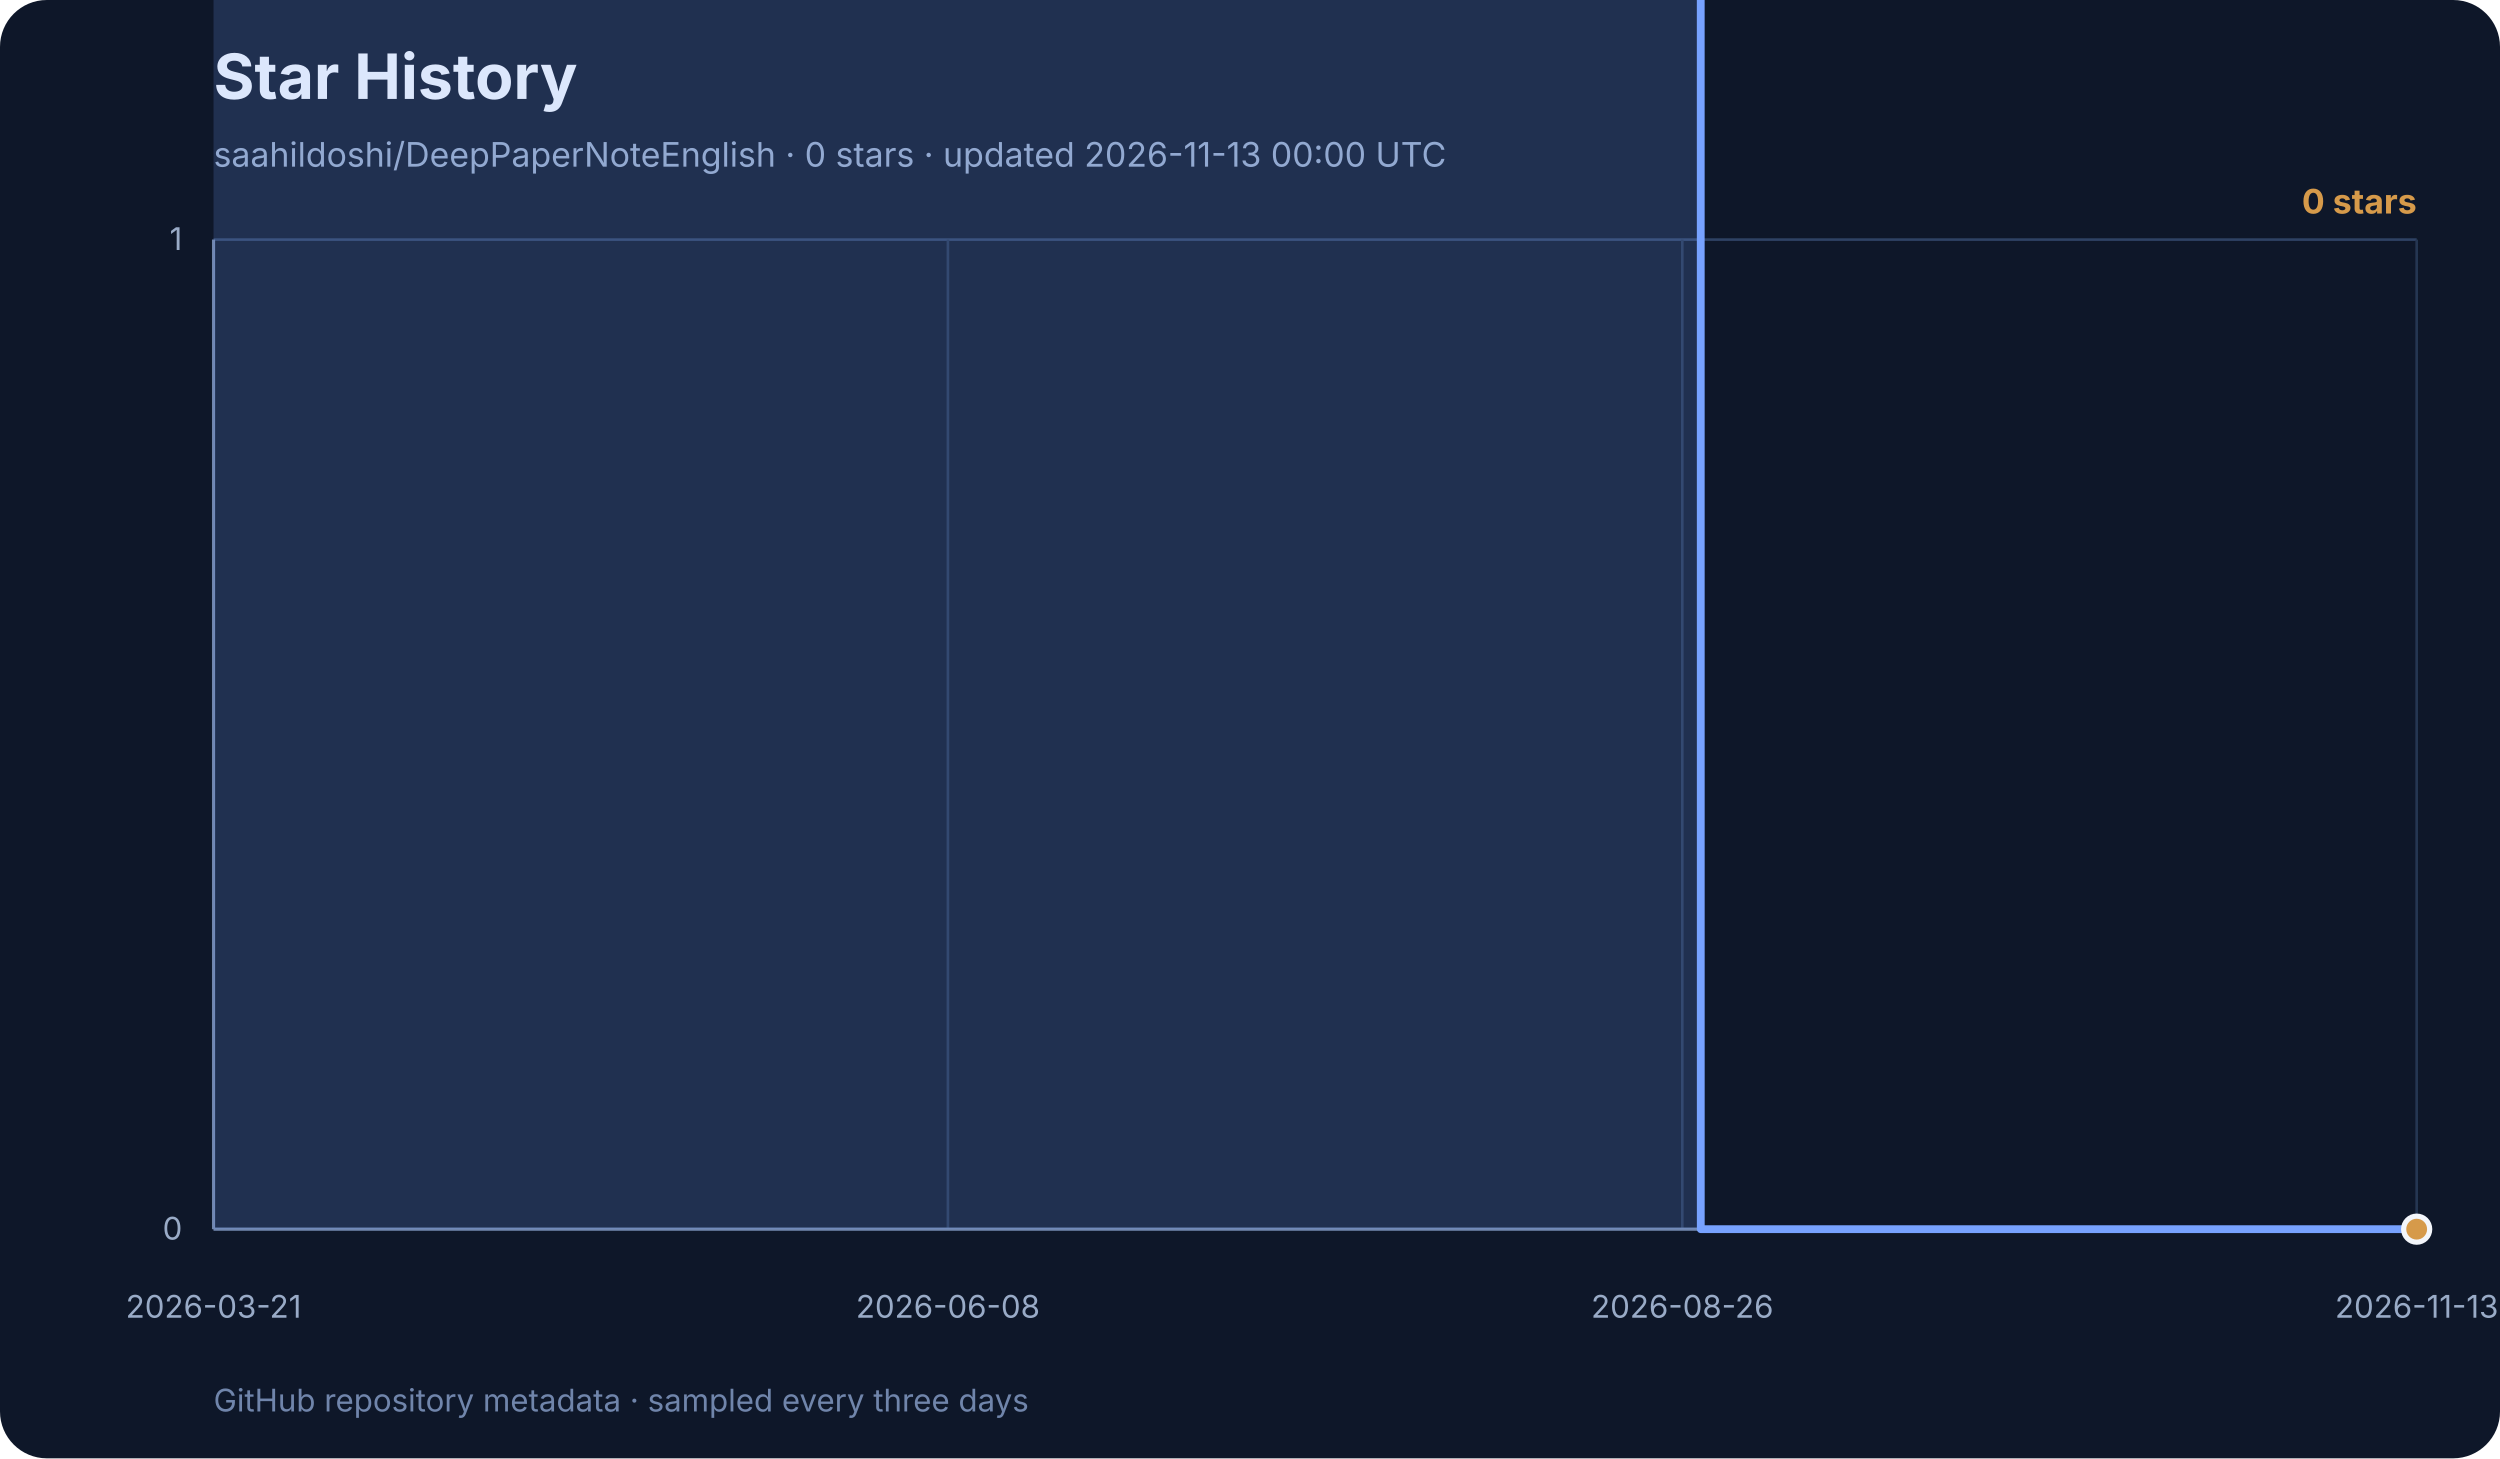
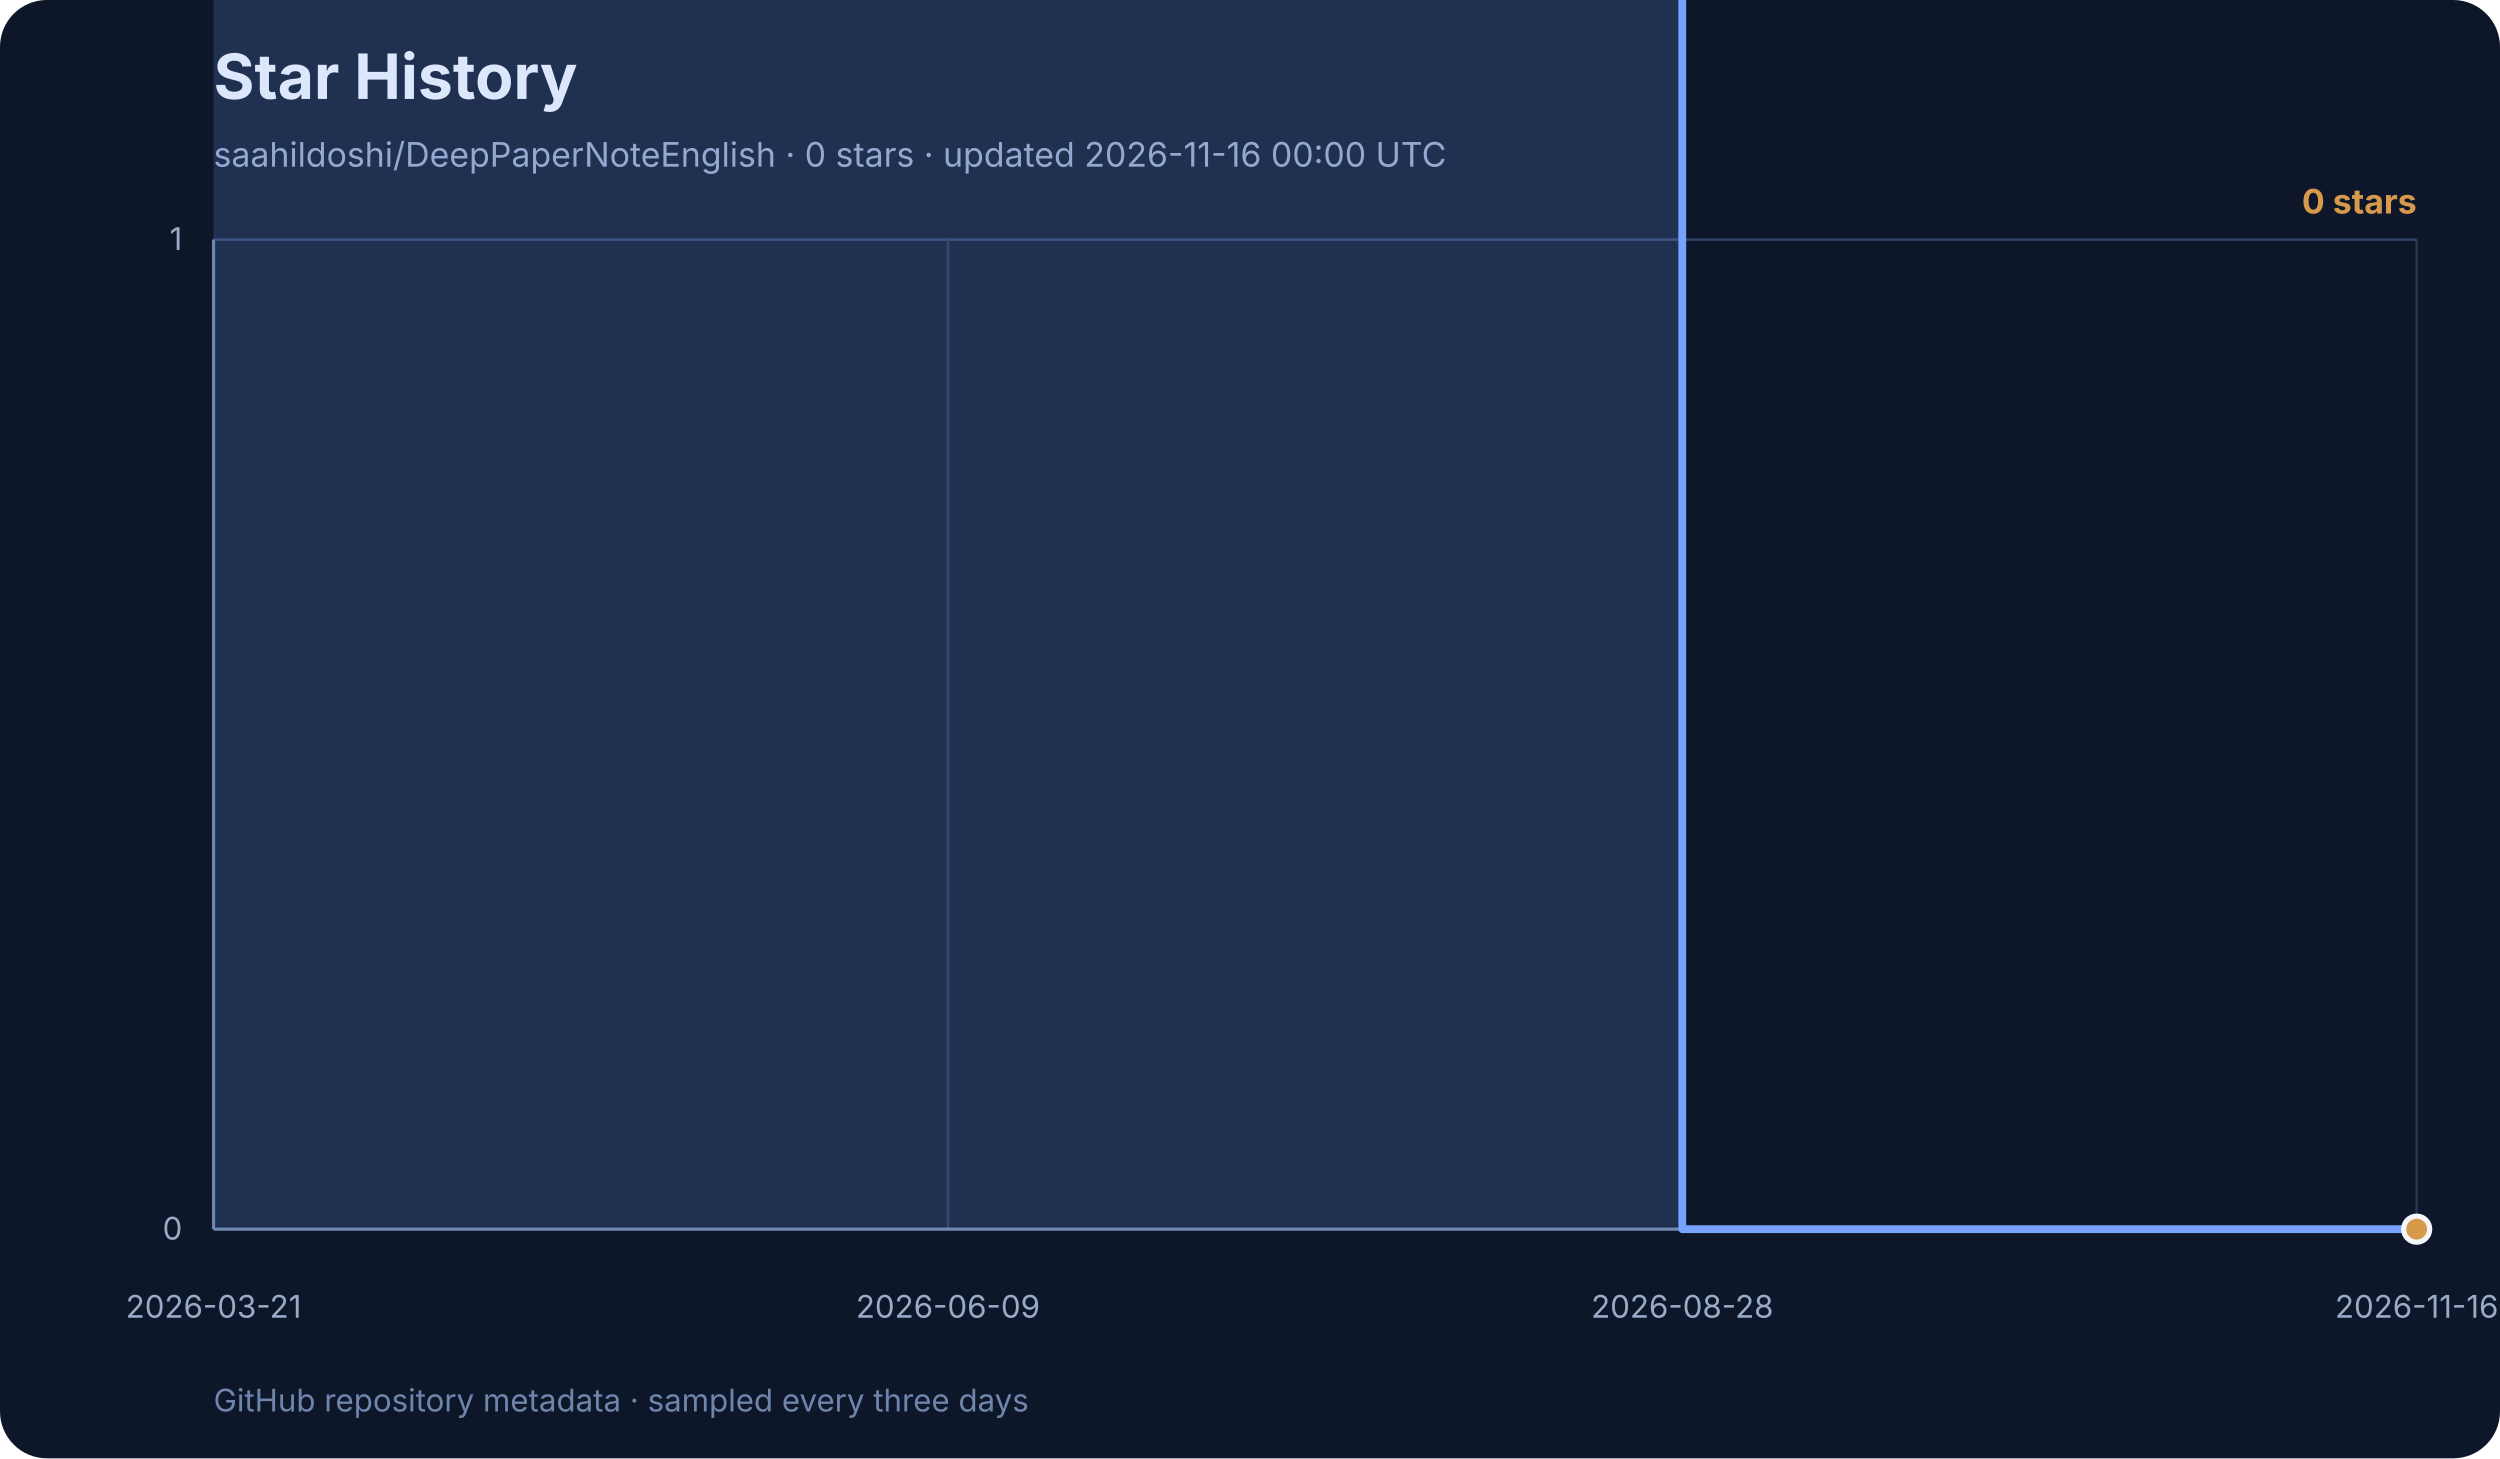
<svg xmlns="http://www.w3.org/2000/svg" width="960" height="560" viewBox="0 0 960 560" role="img" aria-labelledby="title desc">
  <rect width="960" height="560" rx="18" fill="#0e1729" />
  <text x="82" y="38" font-family="Inter, ui-sans-serif, system-ui, sans-serif" font-size="24" font-weight="700" fill="#f3f6fb">Star History</text>
-   <text x="82" y="64" font-family="Inter, ui-sans-serif, system-ui, sans-serif" font-size="13" fill="#99abc7">saahildoshi/DeepPaperNoteEnglish · 0 stars · updated 2026-11-13 00:00 UTC</text>
+   <text x="82" y="64" font-family="Inter, ui-sans-serif, system-ui, sans-serif" font-size="13" fill="#99abc7">saahildoshi/DeepPaperNoteEnglish · 0 stars · updated 2026-11-16 00:00 UTC</text>
  <g font-family="Inter, ui-sans-serif, system-ui, sans-serif">
    <line x1="82" y1="472.0" x2="928" y2="472.0" stroke="#2e4264" stroke-width="1" />
    <text x="70" y="476.0" text-anchor="end" font-size="12" fill="#99abc7">0</text>
    <line x1="82" y1="92.0" x2="928" y2="92.0" stroke="#2e4264" stroke-width="1" />
    <text x="70" y="96.0" text-anchor="end" font-size="12" fill="#99abc7">1</text>
    <line x1="82.0" y1="92" x2="82.0" y2="472" stroke="#253652" stroke-width="1" />
    <text x="82.0" y="506" text-anchor="middle" font-size="12" fill="#99abc7">2026-03-21</text>
    <line x1="364.0" y1="92" x2="364.0" y2="472" stroke="#253652" stroke-width="1" />
-     <text x="364.0" y="506" text-anchor="middle" font-size="12" fill="#99abc7">2026-06-08</text>
+     <text x="364.0" y="506" text-anchor="middle" font-size="12" fill="#99abc7">2026-06-09</text>
    <line x1="646.0" y1="92" x2="646.0" y2="472" stroke="#253652" stroke-width="1" />
-     <text x="646.0" y="506" text-anchor="middle" font-size="12" fill="#99abc7">2026-08-26</text>
+     <text x="646.0" y="506" text-anchor="middle" font-size="12" fill="#99abc7">2026-08-28</text>
    <line x1="928.0" y1="92" x2="928.0" y2="472" stroke="#253652" stroke-width="1" />
-     <text x="928.0" y="506" text-anchor="middle" font-size="12" fill="#99abc7">2026-11-13</text>
+     <text x="928.0" y="506" text-anchor="middle" font-size="12" fill="#99abc7">2026-11-16</text>
    <line x1="82" y1="92" x2="82" y2="472" stroke="#7085ab" stroke-width="1.2" />
    <line x1="82" y1="472" x2="928" y2="472" stroke="#7085ab" stroke-width="1.2" />
-     <polygon points="82,472 82.0,-288.0 89.1,-1048.0 92.7,-1428.0 117.7,-1808.0 121.3,-2188.0 142.7,-2568.0 146.3,-2948.0 149.8,-3328.0 153.4,-3708.0 157.0,-4468.0 160.5,-4848.0 164.1,-5228.0 167.7,-5988.0 174.8,-6368.0 178.4,-7128.0 181.9,-7508.0 185.5,-7888.0 189.1,-9028.0 192.7,-11308.0 196.2,-11688.0 199.8,-12068.0 203.4,-12448.0 206.9,-12828.0 210.5,-13968.0 214.1,-15488.0 217.6,-16248.0 221.2,-16628.0 224.8,-17008.0 228.4,-17388.0 231.9,-18148.0 235.5,-18528.0 242.6,-19288.0 246.2,-21568.0 249.8,-23468.0 253.3,-24228.0 256.9,-24608.0 260.5,-24988.0 264.1,-26128.0 267.6,-27648.0 271.2,-29168.0 274.8,-31068.0 278.3,-32968.0 281.9,-33348.0 285.5,-34868.0 289.0,-36388.0 292.6,-40188.0 296.2,-42468.0 299.7,-44368.0 303.3,-44748.0 306.9,-45508.0 310.5,-47408.0 314.0,-50068.0 317.6,-53488.0 321.2,-55008.0 324.7,-58048.0 328.3,-59568.0 331.9,-59948.0 339.0,-61468.0 342.6,-63368.0 346.2,-64888.0 349.7,-67548.0 353.3,-70208.0 356.9,-71728.0 360.4,-73248.0 364.0,-74768.0 367.6,-75528.0 371.1,-78948.0 374.7,-80088.0 378.3,-81988.0 385.4,-82748.0 389.0,-83508.0 392.6,-85788.0 396.1,-87308.0 399.7,-112388.0 403.3,-131768.0 406.8,-138608.0 410.4,-142408.0 414.0,-146968.0 417.5,-149248.0 421.1,-152288.0 424.7,-154948.0 428.3,-158368.0 431.8,-159508.0 435.4,-160268.0 439.0,-163688.0 442.5,-167108.0 446.1,-169768.0 449.7,-172808.0 453.2,-176228.0 456.8,-176988.0 460.4,-178128.0 463.9,-179268.0 467.5,-181548.0 471.1,-183828.0 474.7,-185348.0 478.2,-187248.0 481.8,-188768.0 485.4,-190668.0 488.9,-192188.0 492.5,-192948.0 496.1,-195608.0 499.6,-196748.0 503.2,-197508.0 506.8,-198268.0 510.4,-198648.0 521.1,-204348.0 531.8,-205868.0 542.5,-211948.0 553.2,-214608.0 556.8,-215748.0 567.5,-217268.0 578.2,-221828.0 588.9,-226388.0 599.6,-231708.0 610.3,-233608.0 621.0,-237028.0 631.7,-238928.0 638.9,-302008.0 642.4,-328228.0 653.1,472.0 663.8,472.0 667.4,472.0 678.1,472.0 699.5,472.0 710.3,472.0 721.0,472.0 731.7,472.0 742.4,472.0 753.1,472.0 763.8,472.0 774.5,472.0 785.2,472.0 795.9,472.0 806.6,472.0 817.3,472.0 828.1,472.0 838.8,472.0 849.5,472.0 860.2,472.0 870.9,472.0 881.6,472.0 885.2,472.0 895.9,472.0 906.6,472.0 917.3,472.0 928.0,472.0 928.0,472" fill="#77a2ff" opacity="0.18" />
-     <polyline points="82.0,-288.0 89.1,-1048.0 92.7,-1428.0 117.7,-1808.0 121.3,-2188.0 142.7,-2568.0 146.3,-2948.0 149.8,-3328.0 153.4,-3708.0 157.0,-4468.0 160.5,-4848.0 164.1,-5228.0 167.7,-5988.0 174.8,-6368.0 178.4,-7128.0 181.9,-7508.0 185.5,-7888.0 189.1,-9028.0 192.7,-11308.0 196.2,-11688.0 199.8,-12068.0 203.4,-12448.0 206.9,-12828.0 210.5,-13968.0 214.1,-15488.0 217.6,-16248.0 221.2,-16628.0 224.8,-17008.0 228.4,-17388.0 231.9,-18148.0 235.5,-18528.0 242.6,-19288.0 246.2,-21568.0 249.8,-23468.0 253.3,-24228.0 256.9,-24608.0 260.5,-24988.0 264.1,-26128.0 267.6,-27648.0 271.2,-29168.0 274.8,-31068.0 278.3,-32968.0 281.9,-33348.0 285.5,-34868.0 289.0,-36388.0 292.6,-40188.0 296.2,-42468.0 299.7,-44368.0 303.3,-44748.0 306.9,-45508.0 310.5,-47408.0 314.0,-50068.0 317.6,-53488.0 321.2,-55008.0 324.7,-58048.0 328.3,-59568.0 331.9,-59948.0 339.0,-61468.0 342.6,-63368.0 346.2,-64888.0 349.7,-67548.0 353.3,-70208.0 356.9,-71728.0 360.4,-73248.0 364.0,-74768.0 367.6,-75528.0 371.1,-78948.0 374.7,-80088.0 378.3,-81988.0 385.4,-82748.0 389.0,-83508.0 392.6,-85788.0 396.1,-87308.0 399.7,-112388.0 403.3,-131768.0 406.8,-138608.0 410.4,-142408.0 414.0,-146968.0 417.5,-149248.0 421.1,-152288.0 424.7,-154948.0 428.3,-158368.0 431.8,-159508.0 435.4,-160268.0 439.0,-163688.0 442.5,-167108.0 446.1,-169768.0 449.7,-172808.0 453.2,-176228.0 456.8,-176988.0 460.4,-178128.0 463.9,-179268.0 467.5,-181548.0 471.1,-183828.0 474.7,-185348.0 478.2,-187248.0 481.8,-188768.0 485.4,-190668.0 488.9,-192188.0 492.5,-192948.0 496.1,-195608.0 499.6,-196748.0 503.2,-197508.0 506.8,-198268.0 510.4,-198648.0 521.1,-204348.0 531.8,-205868.0 542.5,-211948.0 553.2,-214608.0 556.8,-215748.0 567.5,-217268.0 578.2,-221828.0 588.9,-226388.0 599.6,-231708.0 610.3,-233608.0 621.0,-237028.0 631.7,-238928.0 638.9,-302008.0 642.4,-328228.0 653.1,472.0 663.8,472.0 667.4,472.0 678.1,472.0 699.5,472.0 710.3,472.0 721.0,472.0 731.7,472.0 742.4,472.0 753.1,472.0 763.8,472.0 774.5,472.0 785.2,472.0 795.9,472.0 806.6,472.0 817.3,472.0 828.1,472.0 838.8,472.0 849.5,472.0 860.2,472.0 870.9,472.0 881.6,472.0 885.2,472.0 895.9,472.0 906.6,472.0 917.3,472.0 928.0,472.0" fill="none" stroke="#77a2ff" stroke-width="3" stroke-linecap="round" stroke-linejoin="round" />
+     <polygon points="82,472 82.0,-288.0 89.0,-1048.0 92.6,-1428.0 117.2,-1808.0 120.8,-2188.0 141.9,-2568.0 145.4,-2948.0 149.0,-3328.0 152.5,-3708.0 156.0,-4468.0 159.6,-4848.0 163.1,-5228.0 166.6,-5988.0 173.7,-6368.0 177.2,-7128.0 180.7,-7508.0 184.2,-7888.0 187.8,-9028.0 191.3,-11308.0 194.8,-11688.0 198.3,-12068.0 201.8,-12448.0 205.4,-12828.0 208.9,-13968.0 212.4,-15488.0 215.9,-16248.0 219.5,-16628.0 223.0,-17008.0 226.5,-17388.0 230.0,-18148.0 233.6,-18528.0 240.6,-19288.0 244.2,-21568.0 247.7,-23468.0 251.2,-24228.0 254.7,-24608.0 258.2,-24988.0 261.8,-26128.0 265.3,-27648.0 268.8,-29168.0 272.4,-31068.0 275.9,-32968.0 279.4,-33348.0 282.9,-34868.0 286.4,-36388.0 290.0,-40188.0 293.5,-42468.0 297.0,-44368.0 300.6,-44748.0 304.1,-45508.0 307.6,-47408.0 311.1,-50068.0 314.6,-53488.0 318.2,-55008.0 321.7,-58048.0 325.2,-59568.0 328.8,-59948.0 335.8,-61468.0 339.3,-63368.0 342.9,-64888.0 346.4,-67548.0 349.9,-70208.0 353.4,-71728.0 356.9,-73248.0 360.5,-74768.0 364.0,-75528.0 367.5,-78948.0 371.1,-80088.0 374.6,-81988.0 381.6,-82748.0 385.1,-83508.0 388.7,-85788.0 392.2,-87308.0 395.7,-112388.0 399.2,-131768.0 402.8,-138608.0 406.3,-142408.0 409.8,-146968.0 413.4,-149248.0 416.9,-152288.0 420.4,-154948.0 423.9,-158368.0 427.4,-159508.0 431.0,-160268.0 434.5,-163688.0 438.0,-167108.0 441.6,-169768.0 445.1,-172808.0 448.6,-176228.0 452.1,-176988.0 455.6,-178128.0 459.2,-179268.0 462.7,-181548.0 466.2,-183828.0 469.8,-185348.0 473.3,-187248.0 476.8,-188768.0 480.3,-190668.0 483.8,-192188.0 487.4,-192948.0 490.9,-195608.0 494.4,-196748.0 497.9,-197508.0 501.5,-198268.0 505.0,-198648.0 515.6,-204348.0 526.2,-205868.0 536.7,-211948.0 547.3,-214608.0 550.8,-215748.0 561.4,-217268.0 572.0,-221828.0 582.5,-226388.0 593.1,-231708.0 603.7,-233608.0 614.3,-237028.0 624.9,-238928.0 631.9,-302008.0 635.4,-328228.0 646.0,472.0 656.6,472.0 660.1,472.0 670.7,472.0 691.8,472.0 702.4,472.0 713.0,472.0 723.5,472.0 734.1,472.0 744.7,472.0 755.3,472.0 765.9,472.0 776.4,472.0 787.0,472.0 797.6,472.0 808.1,472.0 818.7,472.0 829.3,472.0 839.9,472.0 850.5,472.0 861.0,472.0 871.6,472.0 875.1,472.0 885.7,472.0 896.3,472.0 906.9,472.0 917.4,472.0 928.0,472.0 928.0,472" fill="#77a2ff" opacity="0.18" />
+     <polyline points="82.0,-288.0 89.0,-1048.0 92.6,-1428.0 117.2,-1808.0 120.8,-2188.0 141.9,-2568.0 145.4,-2948.0 149.0,-3328.0 152.5,-3708.0 156.0,-4468.0 159.6,-4848.0 163.1,-5228.0 166.6,-5988.0 173.7,-6368.0 177.2,-7128.0 180.7,-7508.0 184.2,-7888.0 187.8,-9028.0 191.3,-11308.0 194.8,-11688.0 198.3,-12068.0 201.8,-12448.0 205.4,-12828.0 208.9,-13968.0 212.4,-15488.0 215.9,-16248.0 219.5,-16628.0 223.0,-17008.0 226.5,-17388.0 230.0,-18148.0 233.6,-18528.0 240.6,-19288.0 244.2,-21568.0 247.7,-23468.0 251.2,-24228.0 254.7,-24608.0 258.2,-24988.0 261.8,-26128.0 265.3,-27648.0 268.8,-29168.0 272.4,-31068.0 275.9,-32968.0 279.4,-33348.0 282.9,-34868.0 286.4,-36388.0 290.0,-40188.0 293.5,-42468.0 297.0,-44368.0 300.6,-44748.0 304.1,-45508.0 307.6,-47408.0 311.1,-50068.0 314.6,-53488.0 318.2,-55008.0 321.7,-58048.0 325.2,-59568.0 328.8,-59948.0 335.8,-61468.0 339.3,-63368.0 342.9,-64888.0 346.4,-67548.0 349.9,-70208.0 353.4,-71728.0 356.9,-73248.0 360.5,-74768.0 364.0,-75528.0 367.5,-78948.0 371.1,-80088.0 374.6,-81988.0 381.6,-82748.0 385.1,-83508.0 388.7,-85788.0 392.2,-87308.0 395.7,-112388.0 399.2,-131768.0 402.8,-138608.0 406.3,-142408.0 409.8,-146968.0 413.4,-149248.0 416.9,-152288.0 420.4,-154948.0 423.9,-158368.0 427.4,-159508.0 431.0,-160268.0 434.5,-163688.0 438.0,-167108.0 441.6,-169768.0 445.1,-172808.0 448.6,-176228.0 452.1,-176988.0 455.6,-178128.0 459.2,-179268.0 462.7,-181548.0 466.2,-183828.0 469.8,-185348.0 473.3,-187248.0 476.8,-188768.0 480.3,-190668.0 483.8,-192188.0 487.4,-192948.0 490.9,-195608.0 494.4,-196748.0 497.9,-197508.0 501.5,-198268.0 505.0,-198648.0 515.6,-204348.0 526.2,-205868.0 536.7,-211948.0 547.3,-214608.0 550.8,-215748.0 561.4,-217268.0 572.0,-221828.0 582.5,-226388.0 593.1,-231708.0 603.7,-233608.0 614.3,-237028.0 624.9,-238928.0 631.9,-302008.0 635.4,-328228.0 646.0,472.0 656.6,472.0 660.1,472.0 670.7,472.0 691.8,472.0 702.4,472.0 713.0,472.0 723.5,472.0 734.1,472.0 744.7,472.0 755.3,472.0 765.9,472.0 776.4,472.0 787.0,472.0 797.6,472.0 808.1,472.0 818.7,472.0 829.3,472.0 839.9,472.0 850.5,472.0 861.0,472.0 871.6,472.0 875.1,472.0 885.7,472.0 896.3,472.0 906.9,472.0 917.4,472.0 928.0,472.0" fill="none" stroke="#77a2ff" stroke-width="3" stroke-linecap="round" stroke-linejoin="round" />
    <circle cx="928.0" cy="472.0" r="5" fill="#d69a4a" stroke="#f3f6fb" stroke-width="2" />
    <text x="928" y="82" text-anchor="end" font-size="13" font-weight="700" fill="#d69a4a">0 stars</text>
    <text x="82" y="542" font-size="12" fill="#7085ab">
      GitHub repository metadata · sampled every three days
    </text>
  </g>
</svg>
